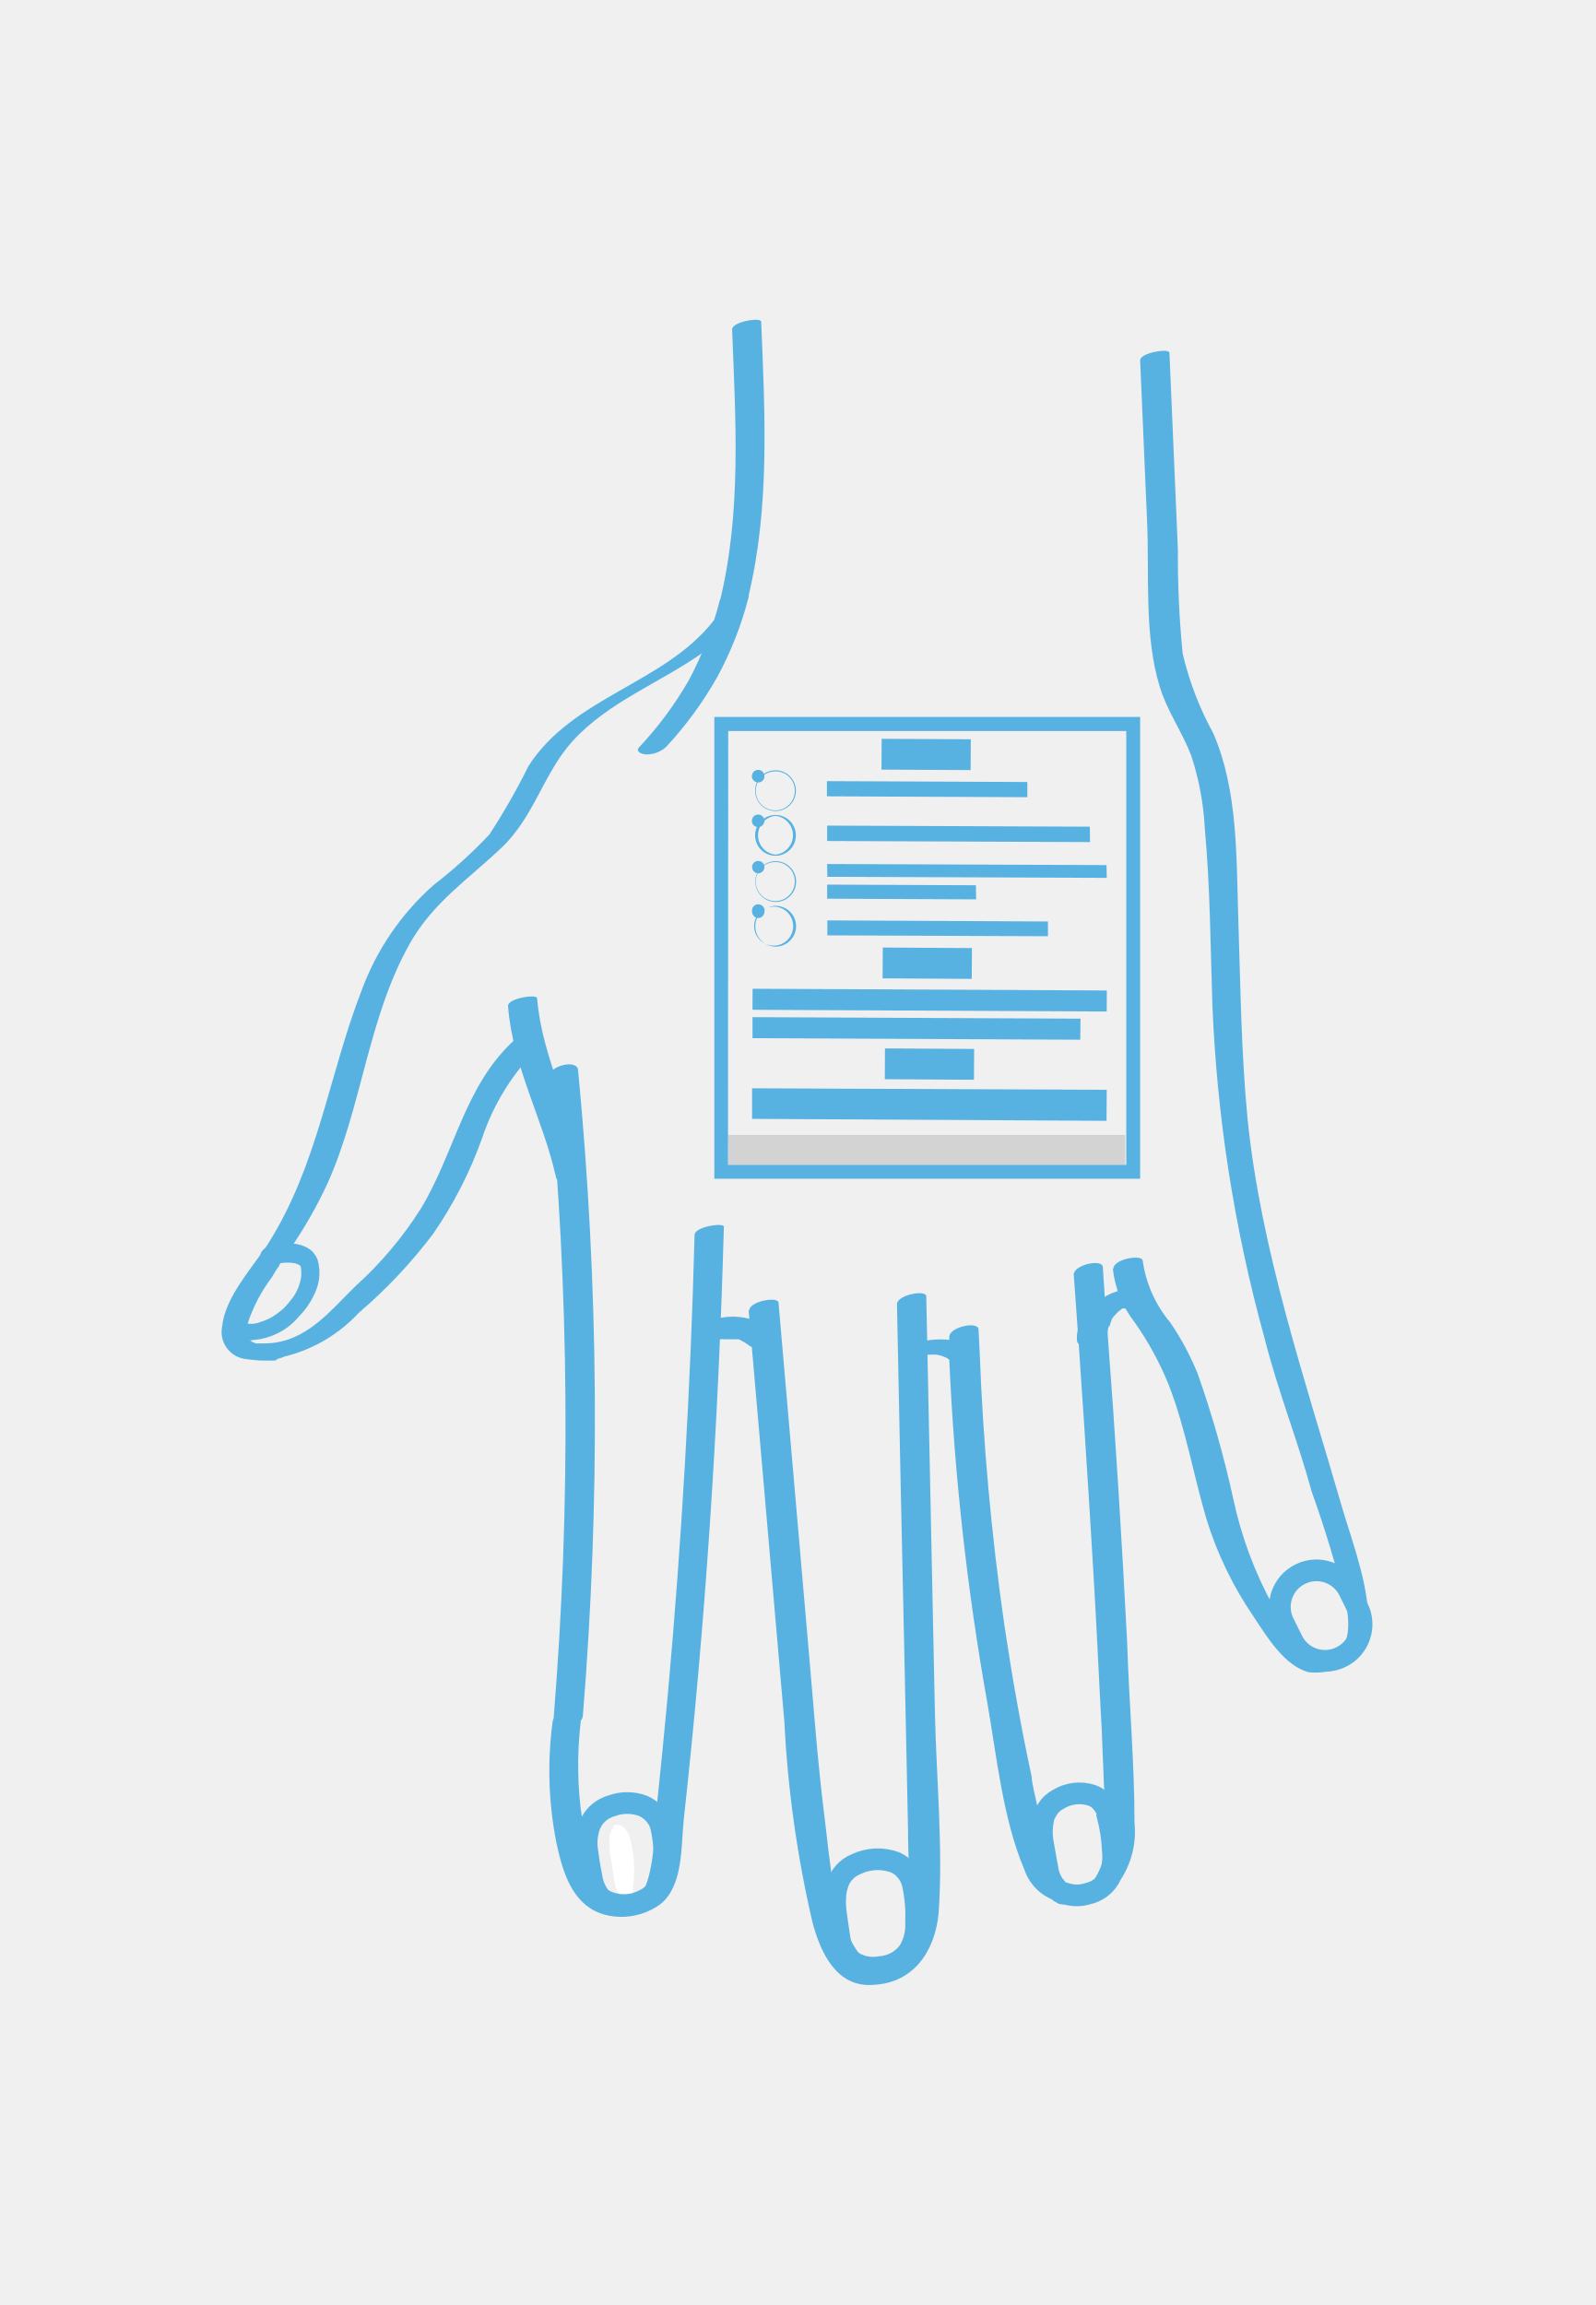
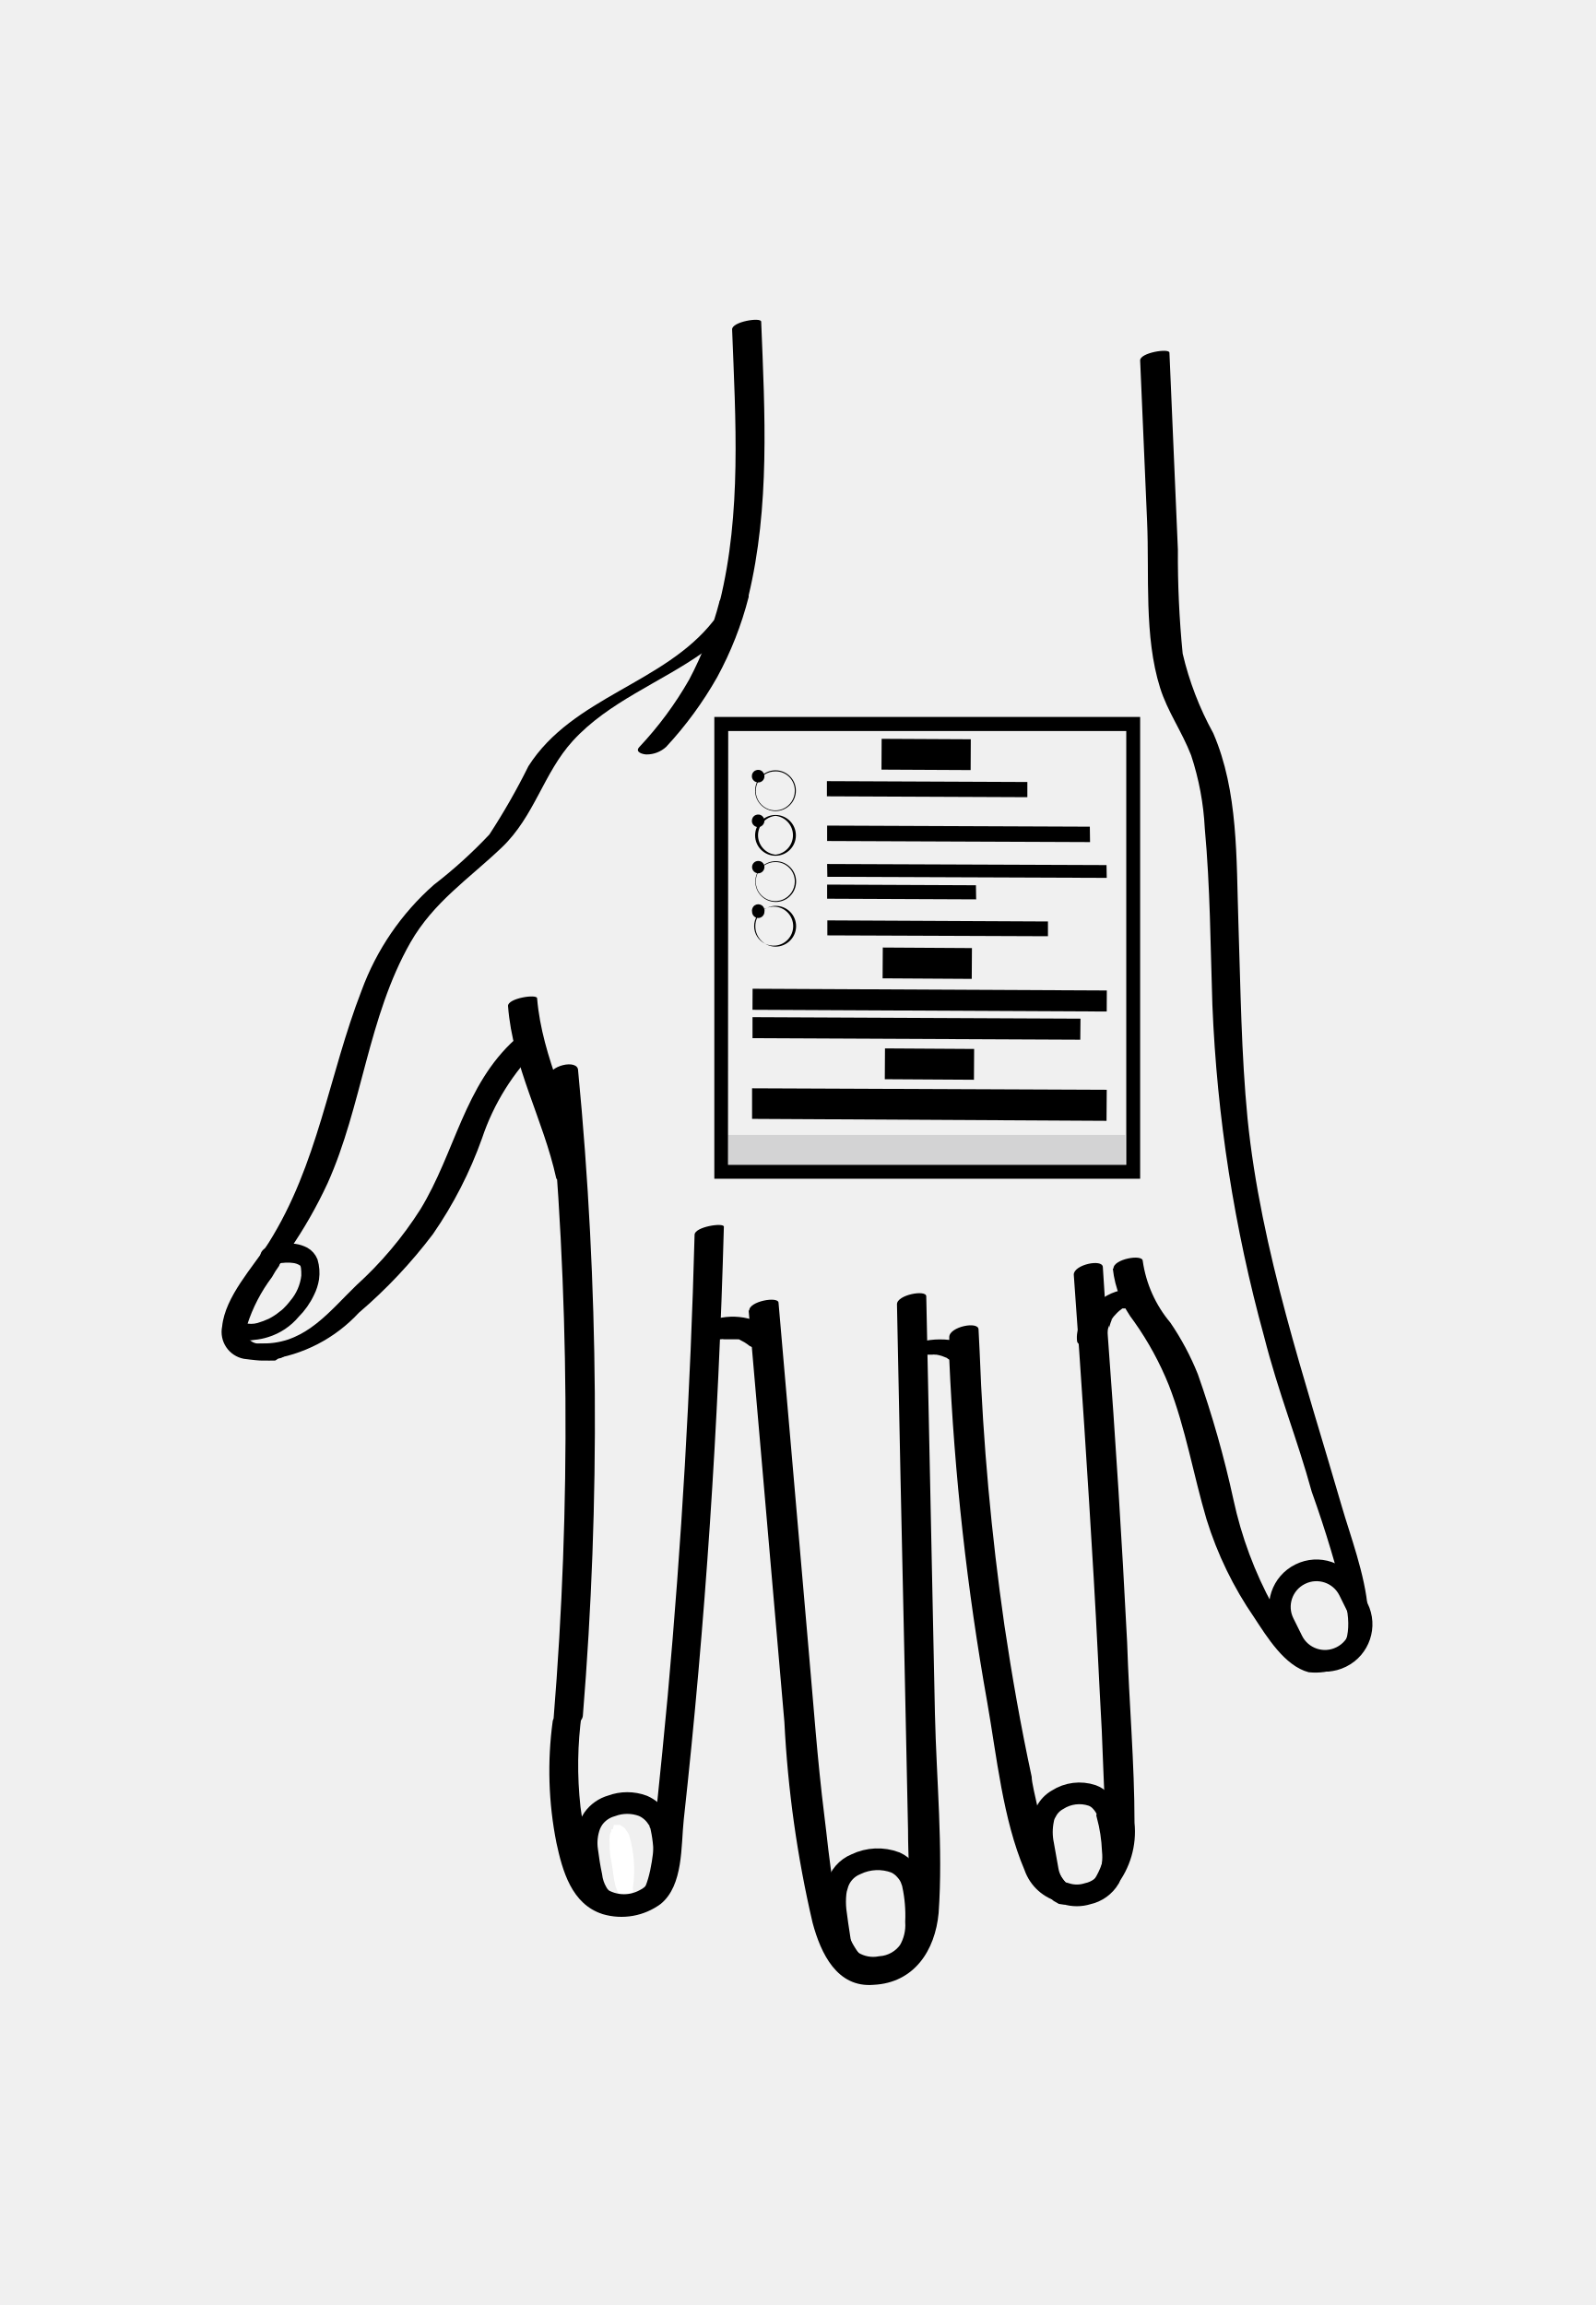
<svg xmlns="http://www.w3.org/2000/svg" viewBox="8.70 -7.13 73.54 106.26">
-   <path d="M42.45,8.06c.16,4.18.44,8.45-.57,12.55-.07.27,1.24.09,1.32-.24,1-4.14.76-8.45.59-12.67,0-.22-1.36,0-1.34.36Z" fill="#58b2e1" />
-   <path d="M41.87,20.59a16.67,16.67,0,0,1-1.4,3.61,16.36,16.36,0,0,1-2.3,3.11c-.22.24.18.34.34.34a1.33,1.33,0,0,0,.9-.35,17.18,17.18,0,0,0,2.35-3.21,16,16,0,0,0,1.45-3.69c.11-.42-1.23-.22-1.34.19Z" fill="#58b2e1" />
-   <path d="M21.53,55.5c.62-.09.36-.72-.52-.69a1.85,1.85,0,0,1-.43,0,.62.62,0,0,1-.49-.33.91.91,0,0,1,0-.52,7.47,7.47,0,0,1,1.15-2.22,4.71,4.71,0,0,1,.33-.52c0-.07.13-.2.17-.28l.12-.16.18-.28a20.91,20.91,0,0,0,1.76-3.08c1.6-3.56,1.86-7.66,3.82-11.1,1.07-1.87,2.69-2.93,4.21-4.38s1.92-3.43,3.28-4.92c1.66-1.81,4-2.66,6-4.07a8.58,8.58,0,0,0,1.82-1.69c.09-.13-.94-.09-1.27.18a.18.18,0,0,0-.07.05c-2.27,2.9-6.49,3.5-8.53,6.7a30.79,30.79,0,0,1-1.8,3.15,21.7,21.7,0,0,1-2.56,2.32,12,12,0,0,0-3.33,4.87c-1.52,3.92-2,8-4.29,11.64-.73,1.13-2,2.47-2.14,3.85a1.26,1.26,0,0,0,1,1.49s.53.07.74.08.71,0,.71,0Z" fill="#58b2e1" />
-   <path d="M21.06,55.55a6.92,6.92,0,0,0,4.18-2.16,23.06,23.06,0,0,0,3.42-3.63,18.94,18.94,0,0,0,2.26-4.41,10.67,10.67,0,0,1,2.64-4.23c.24-.22.1-.49-.16-.6a1,1,0,0,0-.95.26C30.1,42.9,29.68,46,28.08,48.62a17.07,17.07,0,0,1-2.95,3.5C23.91,53.3,22.84,54.73,21,54.8c-.46,0-.77,0-.79.36s.36.39.62.39Z" fill="#58b2e1" />
-   <path d="M32.12,39.25c.21,2.79,1.63,5.24,2.22,7.93.06.27,1.41-.06,1.35-.36-.59-2.69-2-5.15-2.23-7.93,0-.21-1.37,0-1.34.36Z" fill="#58b2e1" />
-   <path d="M34,42.58a166.32,166.32,0,0,1,.22,29.52c-.05.63,1.31.42,1.35-.14a167.86,167.86,0,0,0-.22-29.74c0-.55-1.41-.23-1.35.36Z" fill="#58b2e1" />
-   <path d="M40.72,49.79q-.28,10.65-1.24,21.27-.24,2.58-.51,5.16c-.1,1-.08,5.29-1.84,4.14-1.24-.79-1.48-2.88-1.67-4.19a17.35,17.35,0,0,1,.06-4.32c0-.17-1.3,0-1.34.36a17,17,0,0,0,.17,5.61c.28,1.3.7,2.83,2.13,3.29a3.05,3.05,0,0,0,2.68-.47c1.05-.86.93-2.68,1.06-3.88,1-9.08,1.6-18.21,1.85-27.34,0-.2-1.34,0-1.35.37Z" fill="#58b2e1" />
-   <path d="M41.67,54.61a.35.35,0,0,0,.13,0s-.17,0-.08,0l.07,0,.15,0c.08,0-.17,0-.08,0h.07a.32.32,0,0,1,.14,0h0l.3,0c.07,0,0,0,0,0h.07l.13,0,.13,0a.09.09,0,0,0,.06,0h0l.26.14a2.49,2.49,0,0,1,.24.17.72.72,0,0,0,.46.09.92.92,0,0,0,.5-.18.51.51,0,0,0,.25-.34.34.34,0,0,0-.16-.3,3,3,0,0,0-3.14-.32.79.79,0,0,0-.35.3.34.34,0,0,0,0,.35.81.81,0,0,0,.91.06Z" fill="#58b2e1" />
-   <path d="M43.21,53.26l1.65,19a52.17,52.17,0,0,0,1.3,9.25c.38,1.42,1.13,3,2.81,2.86,1.87-.09,2.84-1.58,3-3.31.21-3-.1-6.14-.17-9.17-.13-6.43-.27-12.83-.4-19.26,0-.32-1.36-.07-1.35.37q.16,8.07.34,16.14c.06,2.7.11,5.38.17,8.09,0,1.2.09,2.4.07,3.61s-.81,4.16-2.34,2.08c-1.22-1.69-1.33-4.38-1.59-6.36-.32-2.56-.5-5.14-.73-7.72q-.69-7.94-1.38-15.91c0-.32-1.39-.07-1.35.37Z" fill="#58b2e1" />
-   <path d="M51.25,55.32s.16-.06,0,0,0,0,0,0-.21,0-.09,0h.05s.06,0,.06,0-.16,0-.08,0h.13s0,0,.07,0H51.4l.15,0h.13a.28.28,0,0,1,.13,0c.07,0,0,0,0,0s.05,0,.06,0a1.83,1.83,0,0,1,.25.06l.23.09c.05,0,0,0,0,0l0,0a.3.3,0,0,0,.1.07.6.6,0,0,0,.35.07,1.72,1.72,0,0,0,.52-.11c.1,0,.61-.28.39-.44a2.55,2.55,0,0,0-1.25-.42,3.72,3.72,0,0,0-1.72.21,1.16,1.16,0,0,0-.37.23c0,.07-.1.15,0,.22a.54.54,0,0,0,.35.06,1.61,1.61,0,0,0,.53-.1Z" fill="#58b2e1" />
-   <path d="M61,76.9a4.05,4.05,0,0,1-.85,2.92s0,0,0,0a2.74,2.74,0,0,1-1.08.65,3,3,0,0,1-1.31.14.45.45,0,0,1-.17-.05,2.29,2.29,0,0,1-1.66-1.48c-1-2.35-1.28-5.24-1.72-7.74a120,120,0,0,1-1.75-15.81c0-.29,0-.58,0-.87v-.15c0-.48,1.35-.75,1.35-.35l.05,1A120.38,120.38,0,0,0,55,67.78c.35,2.35.76,4.68,1.26,7,0,.25.16.89.33,1.67.37,1.62,1,3.76,2,3.47a.62.62,0,0,0,.24-.1l.25-.2A3.52,3.52,0,0,0,59.63,77a6.52,6.52,0,0,0,0-.66v-.06c0-.12,0-.24,0-.34-.06-1.12-.09-2.19-.14-3.31-.13-2.33-.23-4.67-.37-7q-.41-7-.92-14c0-.46,1.32-.74,1.34-.35s.07,1,.09,1.4.11,1.19.14,1.78v0q.53,7.05.89,14.12C60.75,71.38,61,74.15,61,76.9Z" fill="#58b2e1" />
-   <path d="M59.75,54.29v.08a1.06,1.06,0,0,1,.08-.4l0,.11A2.45,2.45,0,0,1,60,53.6s0,.07-.08.12a2.08,2.08,0,0,1,.27-.32l.08-.08c.08-.06-.13.12,0,0l.17-.13.09,0-.1,0,0,0,.09,0s.15-.06,0,0,0,0,0,0,.15,0,0,0,0,0,0,0h-.06a1.22,1.22,0,0,0,.53-.1.73.73,0,0,0,.35-.3.29.29,0,0,0,0-.33.58.58,0,0,0-.38-.17,2.48,2.48,0,0,0-1.57.53,3,3,0,0,0-.91,1.1,1.43,1.43,0,0,0-.13.76c0,.13.18.21.27.24a1,1,0,0,0,.51,0,1,1,0,0,0,.44-.25.43.43,0,0,0,.12-.35Z" fill="#58b2e1" />
-   <path d="M60,51.35a4.86,4.86,0,0,0,1,2.47,14.28,14.28,0,0,1,1.58,2.9c.78,2,1.13,4.13,1.74,6.19a16.67,16.67,0,0,0,2.2,4.53c.58.88,1.4,2.23,2.51,2.52a2.92,2.92,0,0,0,1.46-.22c.11-.08,0-.38-.37-.36-1.65.14-2.18-1.62-2.74-2.49A18.12,18.12,0,0,1,65.56,62a48.18,48.18,0,0,0-1.64-5.78,12.35,12.35,0,0,0-1.27-2.38A5.66,5.66,0,0,1,61.38,51c0-.33-1.36-.09-1.35.35Z" fill="#58b2e1" />
-   <path d="M69.34,69.94c4.1,0,1.94-5.11,1.22-7.61-1.69-5.83-3.74-11.84-4.35-17.9-.29-3-.32-6-.42-9s0-6.08-1.16-8.76A14.42,14.42,0,0,1,63.22,23,45.64,45.64,0,0,1,63,18.21l-.39-9.08c0-.22-1.37,0-1.35.36.11,2.47.21,4.94.32,7.41s-.15,5.3.6,7.68c.34,1.09,1,2,1.43,3.11a12.79,12.79,0,0,1,.63,3.37c.25,2.7.26,5.43.35,8.14a68,68,0,0,0,2.38,15.27c.68,2.67,1.52,4.69,2.2,7.17A53.22,53.22,0,0,1,70.78,67c.25,1.32-.17,2.13-.72,2.28-.27.07-1.51.64-.87.62Z" fill="#58b2e1" />
-   <path d="M22.27,53a2.41,2.41,0,0,0,.57-1.31c0-.28,0-.55-.14-.67a1,1,0,0,0-.5-.18,2.12,2.12,0,0,0-.48,0c-.17,0-.37.1-.46.11s-.34,0-.31-.19.45-.25.68-.3a2.87,2.87,0,0,1,.66,0,1.45,1.45,0,0,1,.46.15.81.81,0,0,1,.35.4,1.91,1.91,0,0,1,.06.8,2.19,2.19,0,0,1-.21.65,3.35,3.35,0,0,1-.67.95,2.73,2.73,0,0,1-1.29.86,2.63,2.63,0,0,1-.6.12,1.25,1.25,0,0,1-.48,0c-.26,0-.23-.32,0-.29a1.36,1.36,0,0,0,.73,0,4.12,4.12,0,0,0,.56-.21,3,3,0,0,0,.55-.36C22,53.36,22.27,53,22.27,53Z" fill="#58b2e1" stroke="#58b2e1" stroke-miterlimit="10" stroke-width="0.5" />
+   <path d="M42.45,8.06c.16,4.18.44,8.45-.57,12.55-.07.27,1.24.09,1.32-.24,1-4.14.76-8.45.59-12.67,0-.22-1.36,0-1.34.36Z" fill="currentColor" />
+   <path d="M41.87,20.59a16.67,16.67,0,0,1-1.4,3.61,16.36,16.36,0,0,1-2.3,3.11c-.22.24.18.34.34.34a1.33,1.33,0,0,0,.9-.35,17.18,17.18,0,0,0,2.35-3.21,16,16,0,0,0,1.45-3.69c.11-.42-1.23-.22-1.34.19Z" fill="currentColor" />
+   <path d="M21.53,55.5c.62-.09.36-.72-.52-.69a1.85,1.85,0,0,1-.43,0,.62.62,0,0,1-.49-.33.91.91,0,0,1,0-.52,7.47,7.47,0,0,1,1.15-2.22,4.71,4.71,0,0,1,.33-.52c0-.07.13-.2.17-.28l.12-.16.18-.28a20.91,20.91,0,0,0,1.76-3.08c1.6-3.56,1.86-7.66,3.82-11.1,1.07-1.87,2.69-2.93,4.21-4.38s1.92-3.43,3.28-4.92c1.66-1.81,4-2.66,6-4.07a8.58,8.58,0,0,0,1.82-1.69c.09-.13-.94-.09-1.27.18a.18.18,0,0,0-.07.05c-2.27,2.9-6.49,3.5-8.53,6.7a30.79,30.79,0,0,1-1.8,3.15,21.7,21.7,0,0,1-2.56,2.32,12,12,0,0,0-3.33,4.87c-1.52,3.92-2,8-4.29,11.64-.73,1.13-2,2.47-2.14,3.85a1.26,1.26,0,0,0,1,1.49s.53.07.74.08.71,0,.71,0Z" fill="currentColor" />
+   <path d="M21.06,55.55a6.92,6.92,0,0,0,4.18-2.16,23.06,23.06,0,0,0,3.42-3.63,18.94,18.94,0,0,0,2.26-4.41,10.67,10.67,0,0,1,2.64-4.23c.24-.22.1-.49-.16-.6a1,1,0,0,0-.95.26C30.1,42.9,29.68,46,28.08,48.62a17.07,17.07,0,0,1-2.95,3.5C23.91,53.3,22.84,54.73,21,54.8c-.46,0-.77,0-.79.36s.36.39.62.39Z" fill="currentColor" />
+   <path d="M32.12,39.25c.21,2.79,1.63,5.24,2.22,7.93.06.27,1.41-.06,1.35-.36-.59-2.69-2-5.15-2.23-7.93,0-.21-1.37,0-1.34.36Z" fill="currentColor" />
+   <path d="M34,42.58a166.32,166.32,0,0,1,.22,29.52c-.05.63,1.31.42,1.35-.14a167.86,167.86,0,0,0-.22-29.74c0-.55-1.41-.23-1.35.36Z" fill="currentColor" />
+   <path d="M40.72,49.79q-.28,10.65-1.24,21.27-.24,2.58-.51,5.16c-.1,1-.08,5.29-1.84,4.14-1.24-.79-1.48-2.88-1.67-4.19a17.35,17.35,0,0,1,.06-4.32c0-.17-1.3,0-1.34.36a17,17,0,0,0,.17,5.61c.28,1.3.7,2.83,2.13,3.29a3.05,3.05,0,0,0,2.68-.47c1.05-.86.93-2.68,1.06-3.88,1-9.08,1.6-18.21,1.85-27.34,0-.2-1.34,0-1.35.37Z" fill="currentColor" />
+   <path d="M41.67,54.61a.35.35,0,0,0,.13,0s-.17,0-.08,0l.07,0,.15,0c.08,0-.17,0-.08,0h.07a.32.32,0,0,1,.14,0h0l.3,0c.07,0,0,0,0,0h.07l.13,0,.13,0a.09.09,0,0,0,.06,0h0l.26.14a2.49,2.49,0,0,1,.24.17.72.72,0,0,0,.46.09.92.92,0,0,0,.5-.18.51.51,0,0,0,.25-.34.34.34,0,0,0-.16-.3,3,3,0,0,0-3.14-.32.79.79,0,0,0-.35.3.34.34,0,0,0,0,.35.81.81,0,0,0,.91.06Z" fill="currentColor" />
+   <path d="M43.21,53.26l1.65,19a52.17,52.17,0,0,0,1.3,9.25c.38,1.42,1.13,3,2.81,2.86,1.87-.09,2.84-1.58,3-3.31.21-3-.1-6.14-.17-9.17-.13-6.43-.27-12.83-.4-19.26,0-.32-1.36-.07-1.35.37q.16,8.07.34,16.14c.06,2.7.11,5.38.17,8.09,0,1.2.09,2.4.07,3.61s-.81,4.16-2.34,2.08c-1.22-1.69-1.33-4.38-1.59-6.36-.32-2.56-.5-5.14-.73-7.72q-.69-7.94-1.38-15.91c0-.32-1.39-.07-1.35.37Z" fill="currentColor" />
+   <path d="M51.25,55.32s.16-.06,0,0,0,0,0,0-.21,0-.09,0h.05s.06,0,.06,0-.16,0-.08,0h.13s0,0,.07,0H51.4l.15,0h.13a.28.28,0,0,1,.13,0c.07,0,0,0,0,0s.05,0,.06,0a1.83,1.83,0,0,1,.25.06l.23.09c.05,0,0,0,0,0l0,0a.3.3,0,0,0,.1.07.6.6,0,0,0,.35.07,1.72,1.72,0,0,0,.52-.11c.1,0,.61-.28.39-.44a2.55,2.55,0,0,0-1.25-.42,3.72,3.72,0,0,0-1.72.21,1.16,1.16,0,0,0-.37.23c0,.07-.1.15,0,.22a.54.54,0,0,0,.35.06,1.61,1.61,0,0,0,.53-.1Z" fill="currentColor" />
+   <path d="M61,76.9a4.05,4.05,0,0,1-.85,2.92s0,0,0,0a2.74,2.74,0,0,1-1.08.65,3,3,0,0,1-1.31.14.45.45,0,0,1-.17-.05,2.29,2.29,0,0,1-1.66-1.48c-1-2.35-1.28-5.24-1.72-7.74a120,120,0,0,1-1.75-15.81c0-.29,0-.58,0-.87v-.15c0-.48,1.35-.75,1.35-.35l.05,1A120.38,120.38,0,0,0,55,67.78c.35,2.35.76,4.68,1.26,7,0,.25.16.89.33,1.67.37,1.62,1,3.76,2,3.47a.62.62,0,0,0,.24-.1l.25-.2A3.52,3.52,0,0,0,59.63,77a6.52,6.52,0,0,0,0-.66v-.06c0-.12,0-.24,0-.34-.06-1.12-.09-2.19-.14-3.31-.13-2.33-.23-4.67-.37-7q-.41-7-.92-14c0-.46,1.32-.74,1.34-.35s.07,1,.09,1.4.11,1.19.14,1.78v0q.53,7.05.89,14.12C60.75,71.38,61,74.15,61,76.9Z" fill="currentColor" />
+   <path d="M59.75,54.29v.08a1.06,1.06,0,0,1,.08-.4l0,.11A2.45,2.45,0,0,1,60,53.6s0,.07-.08.12a2.08,2.08,0,0,1,.27-.32l.08-.08c.08-.06-.13.12,0,0l.17-.13.09,0-.1,0,0,0,.09,0s.15-.06,0,0,0,0,0,0,.15,0,0,0,0,0,0,0h-.06a1.22,1.22,0,0,0,.53-.1.73.73,0,0,0,.35-.3.29.29,0,0,0,0-.33.58.58,0,0,0-.38-.17,2.48,2.48,0,0,0-1.57.53,3,3,0,0,0-.91,1.1,1.43,1.43,0,0,0-.13.76c0,.13.18.21.27.24a1,1,0,0,0,.51,0,1,1,0,0,0,.44-.25.43.43,0,0,0,.12-.35Z" fill="currentColor" />
+   <path d="M60,51.35a4.86,4.86,0,0,0,1,2.47,14.28,14.28,0,0,1,1.58,2.9c.78,2,1.13,4.13,1.74,6.19a16.67,16.67,0,0,0,2.2,4.53c.58.88,1.4,2.23,2.51,2.52a2.92,2.92,0,0,0,1.46-.22c.11-.08,0-.38-.37-.36-1.65.14-2.18-1.62-2.74-2.49A18.12,18.12,0,0,1,65.56,62a48.18,48.18,0,0,0-1.64-5.78,12.35,12.35,0,0,0-1.27-2.38A5.66,5.66,0,0,1,61.38,51c0-.33-1.36-.09-1.35.35Z" fill="currentColor" />
+   <path d="M69.34,69.94c4.1,0,1.94-5.11,1.22-7.61-1.69-5.83-3.74-11.84-4.35-17.9-.29-3-.32-6-.42-9s0-6.08-1.16-8.76A14.42,14.42,0,0,1,63.22,23,45.64,45.64,0,0,1,63,18.21l-.39-9.08c0-.22-1.37,0-1.35.36.11,2.47.21,4.94.32,7.41s-.15,5.3.6,7.68c.34,1.09,1,2,1.43,3.11a12.79,12.79,0,0,1,.63,3.37c.25,2.7.26,5.43.35,8.14a68,68,0,0,0,2.38,15.27c.68,2.67,1.52,4.69,2.2,7.17A53.22,53.22,0,0,1,70.78,67c.25,1.32-.17,2.13-.72,2.28-.27.07-1.51.64-.87.62Z" fill="currentColor" />
+   <path d="M22.27,53a2.41,2.41,0,0,0,.57-1.31c0-.28,0-.55-.14-.67a1,1,0,0,0-.5-.18,2.12,2.12,0,0,0-.48,0c-.17,0-.37.1-.46.11s-.34,0-.31-.19.45-.25.68-.3a2.87,2.87,0,0,1,.66,0,1.45,1.45,0,0,1,.46.15.81.81,0,0,1,.35.4,1.91,1.91,0,0,1,.06.8,2.19,2.19,0,0,1-.21.65,3.35,3.35,0,0,1-.67.95,2.73,2.73,0,0,1-1.29.86,2.63,2.63,0,0,1-.6.12,1.25,1.25,0,0,1-.48,0c-.26,0-.23-.32,0-.29a1.36,1.36,0,0,0,.73,0,4.12,4.12,0,0,0,.56-.21,3,3,0,0,0,.55-.36C22,53.36,22.27,53,22.27,53Z" fill="currentColor" stroke="currentColor" stroke-miterlimit="10" stroke-width="0.5" />
  <path d="M37.88,79.87s0,.07,0,.08a.42.42,0,0,1,0,.12.15.15,0,0,0-.05.09h0a.23.23,0,0,0-.06.09v0s0,0,0,0h0a.42.42,0,0,1-.12,0h-.16s-.07,0-.11,0h-.12l0,0h0l0,0a2.44,2.44,0,0,1-.19-.44c-.09-.36-.11-.72-.18-1.09a3.75,3.75,0,0,1-.09-.94.5.5,0,0,1,0-.17s0,0,0-.09h0a.69.69,0,0,1,.08-.23s0,0,0-.09h0s0,0,0,0,.06,0,.07,0l0,0L37,77h.1s.07,0,.12,0a.16.16,0,0,1,.06,0h0s0,0,0,0l0,0h0l.2.13s.07.08.11.15a.75.75,0,0,1,.12.21A5.7,5.7,0,0,1,37.88,79.87Z" fill="#fff" />
-   <path d="M39.19,77.14a.31.31,0,0,0,0-.09.61.61,0,0,0-.07-.14.56.56,0,0,0-.12-.23,1.5,1.5,0,0,0-.66-.56,2.07,2.07,0,0,0-1.45,0,1.55,1.55,0,0,0-.84.59,1.68,1.68,0,0,0-.16.3,2.37,2.37,0,0,0-.12,1.18c.05.39.11.78.19,1.15a2,2,0,0,0,.26.78,1,1,0,0,0,.29.33,2,2,0,0,0,1.91,0,1.48,1.48,0,0,0,.53-.43,2.24,2.24,0,0,0,.37-1.29A6.22,6.22,0,0,0,39.19,77.14Z" fill="none" stroke="#58b2e1" stroke-miterlimit="10" />
-   <path d="M50.79,79.77a.18.18,0,0,0,0-.09.27.27,0,0,0-.06-.12,1.3,1.3,0,0,0-.27-.46,1.35,1.35,0,0,0-.48-.37,2.31,2.31,0,0,0-1.82.08,1.46,1.46,0,0,0-.87,1,1.5,1.5,0,0,0-.07.32,3.75,3.75,0,0,0,0,.82q.08.63.18,1.26A1.68,1.68,0,0,0,48,83.31a1.81,1.81,0,0,0,1.29.24,1.78,1.78,0,0,0,1.32-.74,2.35,2.35,0,0,0,.32-1.35A6.82,6.82,0,0,0,50.79,79.77Z" fill="none" stroke="#58b2e1" stroke-miterlimit="10" />
-   <path d="M59.75,76.54a.17.17,0,0,0,0-.07s0-.07,0-.09a1.47,1.47,0,0,0-.31-.48,1,1,0,0,0-.39-.26,1.86,1.86,0,0,0-1.6.2,1.29,1.29,0,0,0-.52.54,1,1,0,0,0-.14.37,2.83,2.83,0,0,0,0,1.16L57,79.09a1.72,1.72,0,0,0,.56,1l.14.08a.3.3,0,0,0,.14,0,1.67,1.67,0,0,0,1,0,1.54,1.54,0,0,0,1-.72s0,0,0,0A2.82,2.82,0,0,0,60,78.18,7.59,7.59,0,0,0,59.75,76.54Z" fill="none" stroke="#58b2e1" stroke-miterlimit="10" />
-   <rect x="67.9" y="65.21" width="3.37" height="4.26" rx="1.68" transform="translate(-22.66 37.89) rotate(-26.35)" fill="none" stroke="#58b2e1" stroke-miterlimit="10" />
+   <path d="M39.19,77.14a.31.31,0,0,0,0-.09.61.61,0,0,0-.07-.14.56.56,0,0,0-.12-.23,1.5,1.5,0,0,0-.66-.56,2.07,2.07,0,0,0-1.45,0,1.55,1.55,0,0,0-.84.59,1.68,1.68,0,0,0-.16.3,2.37,2.37,0,0,0-.12,1.18c.05.39.11.78.19,1.15a2,2,0,0,0,.26.78,1,1,0,0,0,.29.33,2,2,0,0,0,1.91,0,1.48,1.48,0,0,0,.53-.43,2.24,2.24,0,0,0,.37-1.29A6.22,6.22,0,0,0,39.19,77.14Z" fill="none" stroke="currentColor" stroke-miterlimit="10" />
+   <path d="M50.79,79.77a.18.18,0,0,0,0-.09.27.27,0,0,0-.06-.12,1.3,1.3,0,0,0-.27-.46,1.35,1.35,0,0,0-.48-.37,2.31,2.31,0,0,0-1.82.08,1.46,1.46,0,0,0-.87,1,1.5,1.5,0,0,0-.07.32,3.75,3.75,0,0,0,0,.82q.08.63.18,1.26A1.68,1.68,0,0,0,48,83.31a1.81,1.81,0,0,0,1.29.24,1.78,1.78,0,0,0,1.32-.74,2.35,2.35,0,0,0,.32-1.35A6.82,6.82,0,0,0,50.79,79.77Z" fill="none" stroke="currentColor" stroke-miterlimit="10" />
+   <path d="M59.75,76.54a.17.17,0,0,0,0-.07s0-.07,0-.09a1.47,1.47,0,0,0-.31-.48,1,1,0,0,0-.39-.26,1.86,1.86,0,0,0-1.6.2,1.29,1.29,0,0,0-.52.54,1,1,0,0,0-.14.37,2.83,2.83,0,0,0,0,1.16L57,79.09a1.72,1.72,0,0,0,.56,1l.14.08a.3.3,0,0,0,.14,0,1.67,1.67,0,0,0,1,0,1.54,1.54,0,0,0,1-.72s0,0,0,0A2.82,2.82,0,0,0,60,78.18,7.59,7.59,0,0,0,59.75,76.54Z" fill="none" stroke="currentColor" stroke-miterlimit="10" />
+   <rect x="67.9" y="65.21" width="3.37" height="4.26" rx="1.68" transform="translate(-22.66 37.89) rotate(-26.35)" fill="none" stroke="currentColor" stroke-miterlimit="10" />
  <rect x="42.26" y="45.19" width="18.31" height="1.38" fill="#d3d3d4" />
-   <path d="M61.26,47.21H41.63V25.92H61.26Zm-19-.64H60.62v-20H42.27Z" fill="#58b2e1" />
-   <path d="M44.45,30.26a.94.94,0,0,1,0-1.88.94.94,0,1,1,0,1.88Zm0-1.83a.9.9,0,1,0,.89.9A.88.88,0,0,0,44.46,28.43Z" fill="#58b2e1" />
-   <path d="M43.94,28.66a.28.28,0,0,1-.28.28.29.29,0,1,1,.28-.28Z" fill="#58b2e1" />
-   <polygon points="56.06 29.62 46.82 29.58 46.82 28.88 56.06 28.92 56.06 29.62" fill="#58b2e1" />
-   <path d="M44.45,32.32a.94.94,0,0,1,0-1.88.94.94,0,0,1,0,1.88Zm0-1.84a.9.9,0,0,0,0,1.79.9.9,0,0,0,0-1.79Z" fill="#58b2e1" />
-   <path d="M43.94,30.72a.3.3,0,0,1-.29.28.29.29,0,1,1,.29-.28Z" fill="#58b2e1" />
-   <polygon points="58.95 31.69 46.83 31.64 46.83 30.93 58.94 30.98 58.95 31.69" fill="#58b2e1" />
-   <path d="M44.45,34.45a.94.94,0,1,1,.95-.93A.94.94,0,0,1,44.45,34.45Zm0-1.84a.9.9,0,1,0,.89.9A.89.89,0,0,0,44.46,32.61Z" fill="#58b2e1" />
-   <path d="M43.94,32.85a.29.29,0,0,1-.28.28.29.29,0,0,1-.29-.29.28.28,0,0,1,.28-.28A.28.28,0,0,1,43.94,32.85Z" fill="#58b2e1" />
-   <polygon points="59.72 33.34 46.84 33.29 46.83 32.7 59.71 32.75 59.72 33.34" fill="#58b2e1" />
-   <polygon points="53.7 34.33 46.83 34.3 46.83 33.65 53.69 33.68 53.7 34.33" fill="#58b2e1" />
-   <path d="M44.46,36.51a.94.94,0,1,1,.94-.94A.95.95,0,0,1,44.46,36.51Zm0-1.84a.9.9,0,1,0,0,1.79.9.9,0,0,0,0-1.79Z" fill="#58b2e1" />
-   <path d="M43.94,34.91a.29.29,0,0,1-.28.28.29.29,0,0,1-.29-.29.29.29,0,1,1,.57,0Z" fill="#58b2e1" />
-   <polygon points="57.01 36.03 46.84 35.99 46.84 35.3 57.01 35.35 57.01 36.03" fill="#58b2e1" />
-   <rect x="49.39" y="36.57" width="4.11" height="1.42" transform="translate(0.23 -0.32) rotate(0.35)" fill="#58b2e1" />
-   <rect x="49.34" y="26.94" width="4.11" height="1.42" transform="translate(0.14 -0.26) rotate(0.29)" fill="#58b2e1" />
-   <rect x="49.49" y="41.22" width="4.11" height="1.42" transform="translate(0.26 -0.32) rotate(0.35)" fill="#58b2e1" />
-   <polygon points="58.5 40.8 43.39 40.73 43.39 39.76 58.51 39.83 58.5 40.8" fill="#58b2e1" />
-   <rect x="51.07" y="30.81" width="0.97" height="16.33" transform="translate(12.33 90.34) rotate(-89.72)" fill="#58b2e1" />
-   <polygon points="59.71 44.54 43.37 44.45 43.37 43.04 59.72 43.11 59.71 44.54" fill="#58b2e1" />
+   <path d="M61.26,47.21H41.63V25.92H61.26Zm-19-.64H60.62v-20H42.27Z" fill="currentColor" />
+   <path d="M44.45,30.26a.94.94,0,0,1,0-1.88.94.94,0,1,1,0,1.88Zm0-1.83a.9.9,0,1,0,.89.9A.88.88,0,0,0,44.46,28.43Z" fill="currentColor" />
+   <path d="M43.94,28.66a.28.28,0,0,1-.28.28.29.29,0,1,1,.28-.28Z" fill="currentColor" />
+   <polygon points="56.06 29.62 46.82 29.58 46.82 28.88 56.06 28.92 56.06 29.62" fill="currentColor" />
+   <path d="M44.45,32.32a.94.94,0,0,1,0-1.88.94.94,0,0,1,0,1.88Zm0-1.84a.9.9,0,0,0,0,1.79.9.9,0,0,0,0-1.79Z" fill="currentColor" />
+   <path d="M43.94,30.72a.3.3,0,0,1-.29.28.29.29,0,1,1,.29-.28Z" fill="currentColor" />
+   <polygon points="58.95 31.69 46.83 31.64 46.83 30.93 58.94 30.98 58.95 31.69" fill="currentColor" />
+   <path d="M44.45,34.45a.94.94,0,1,1,.95-.93A.94.94,0,0,1,44.45,34.45Zm0-1.84a.9.9,0,1,0,.89.9A.89.89,0,0,0,44.46,32.61Z" fill="currentColor" />
+   <path d="M43.94,32.85a.29.29,0,0,1-.28.28.29.29,0,0,1-.29-.29.28.28,0,0,1,.28-.28A.28.28,0,0,1,43.94,32.85Z" fill="currentColor" />
+   <polygon points="59.72 33.34 46.84 33.29 46.83 32.7 59.71 32.75 59.72 33.34" fill="currentColor" />
+   <polygon points="53.7 34.33 46.83 34.3 46.83 33.65 53.69 33.68 53.7 34.33" fill="currentColor" />
+   <path d="M44.46,36.51a.94.94,0,1,1,.94-.94A.95.95,0,0,1,44.46,36.51Zm0-1.84a.9.9,0,1,0,0,1.79.9.9,0,0,0,0-1.79Z" fill="currentColor" />
+   <path d="M43.94,34.91a.29.29,0,0,1-.28.28.29.29,0,0,1-.29-.29.29.29,0,1,1,.57,0Z" fill="currentColor" />
+   <polygon points="57.01 36.03 46.84 35.99 46.84 35.3 57.01 35.35 57.01 36.03" fill="currentColor" />
+   <rect x="49.39" y="36.57" width="4.11" height="1.42" transform="translate(0.23 -0.32) rotate(0.35)" fill="currentColor" />
+   <rect x="49.34" y="26.94" width="4.11" height="1.42" transform="translate(0.14 -0.26) rotate(0.29)" fill="currentColor" />
+   <rect x="49.49" y="41.22" width="4.11" height="1.42" transform="translate(0.26 -0.32) rotate(0.35)" fill="currentColor" />
+   <polygon points="58.5 40.8 43.39 40.73 43.39 39.76 58.51 39.83 58.5 40.8" fill="currentColor" />
+   <rect x="51.07" y="30.81" width="0.97" height="16.33" transform="translate(12.33 90.34) rotate(-89.72)" fill="currentColor" />
+   <polygon points="59.71 44.54 43.37 44.45 43.37 43.04 59.72 43.11 59.71 44.54" fill="currentColor" />
</svg>
